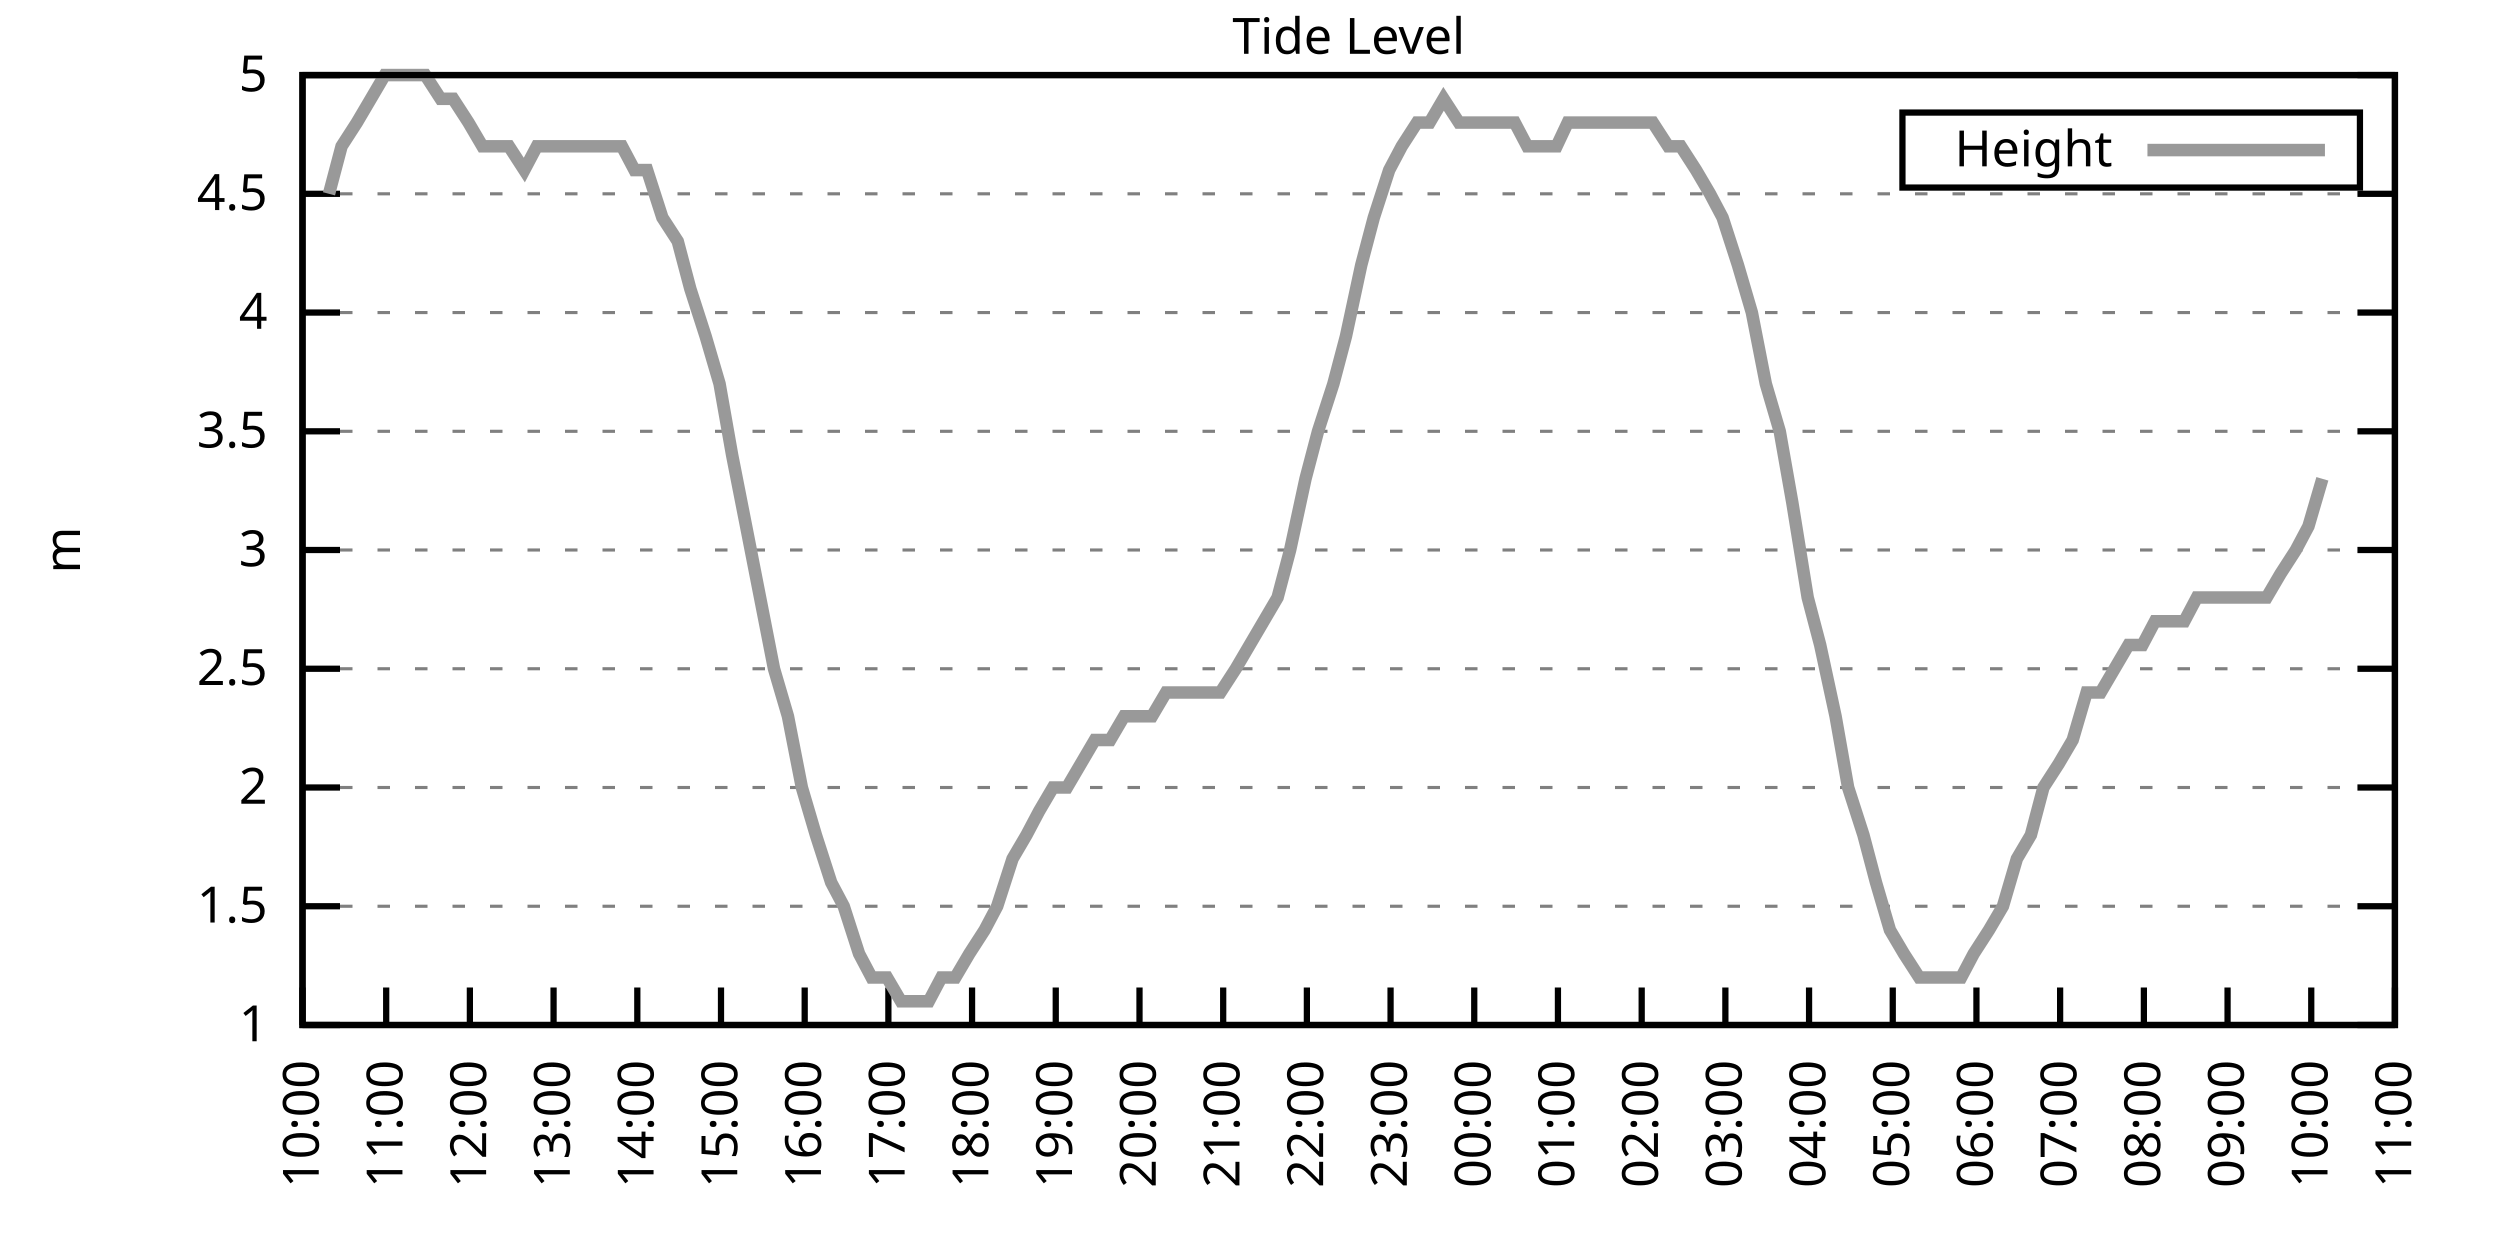
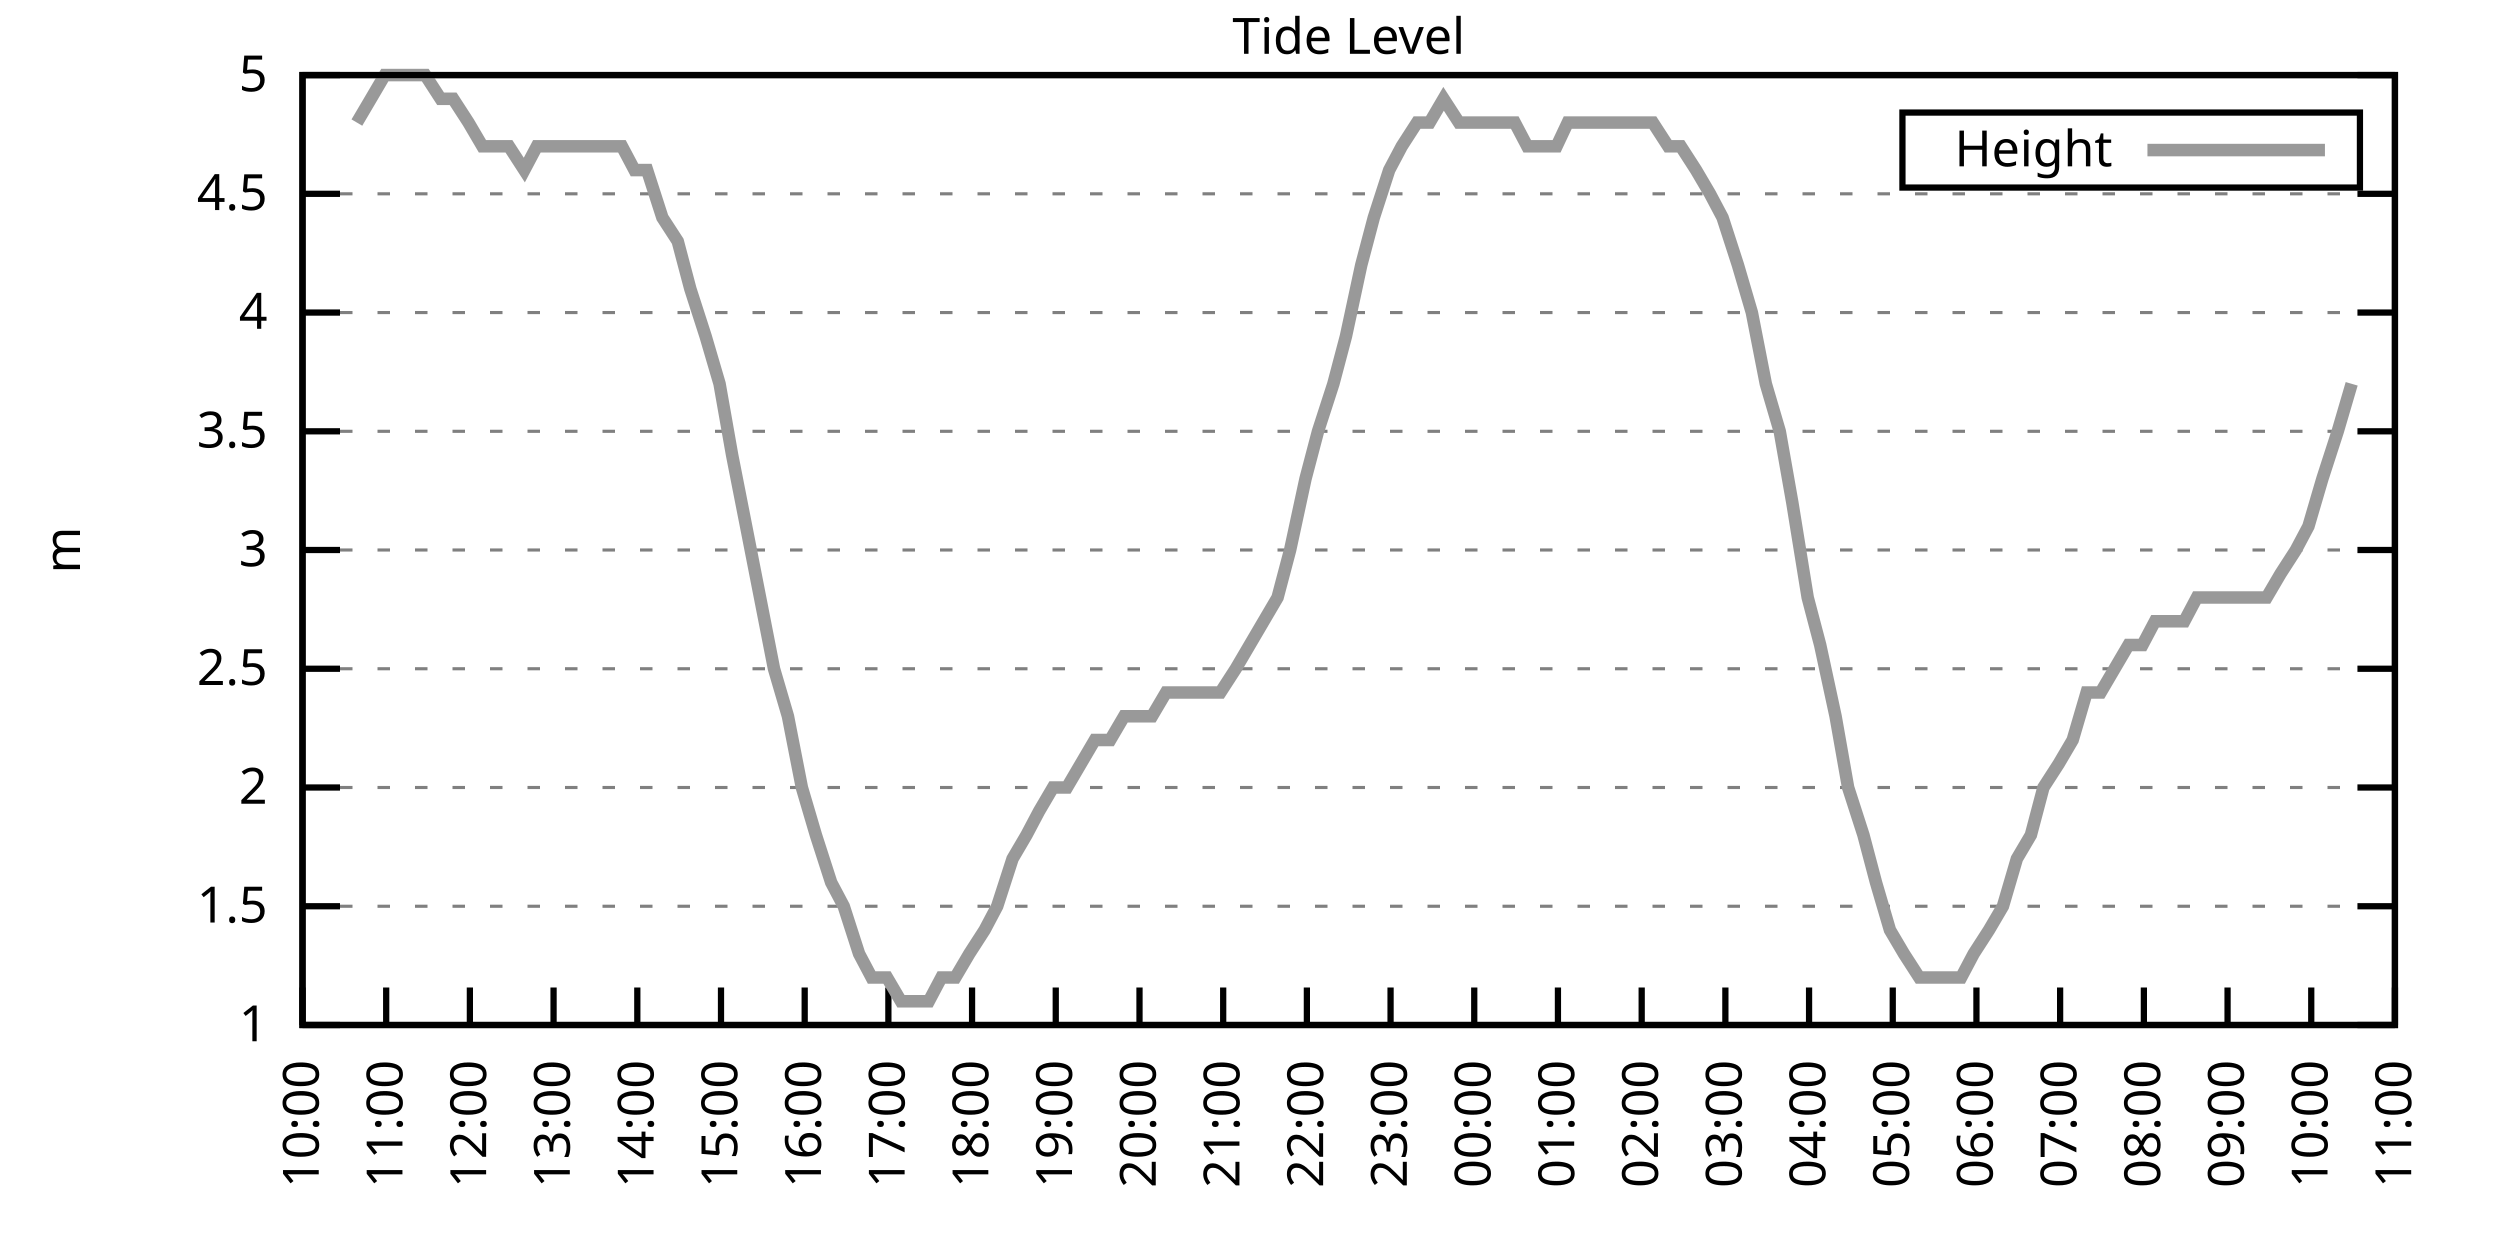
<svg xmlns="http://www.w3.org/2000/svg" xmlns:xlink="http://www.w3.org/1999/xlink" width="400" height="200" viewBox="0 0 400 200">
  <g id="gnuplot_canvas">
    <rect x="0" y="0" width="400" height="200" fill="none" />
    <defs>
      <circle id="gpDot" r="0.5" stroke-width="0.5" stroke="currentColor" />
      <path id="gpPt0" stroke-width="0.333" stroke="currentColor" d="M-1,0 h2 M0,-1 v2" />
      <path id="gpPt1" stroke-width="0.333" stroke="currentColor" d="M-1,-1 L1,1 M1,-1 L-1,1" />
      <path id="gpPt2" stroke-width="0.333" stroke="currentColor" d="M-1,0 L1,0 M0,-1 L0,1 M-1,-1 L1,1 M-1,1 L1,-1" />
      <rect id="gpPt3" stroke-width="0.333" stroke="currentColor" x="-1" y="-1" width="2" height="2" />
      <rect id="gpPt4" stroke-width="0.333" stroke="currentColor" fill="currentColor" x="-1" y="-1" width="2" height="2" />
      <circle id="gpPt5" stroke-width="0.333" stroke="currentColor" cx="0" cy="0" r="1" />
      <use xlink:href="#gpPt5" id="gpPt6" fill="currentColor" stroke="none" />
      <path id="gpPt7" stroke-width="0.333" stroke="currentColor" d="M0,-1.33 L-1.33,0.67 L1.33,0.67 z" />
      <use xlink:href="#gpPt7" id="gpPt8" fill="currentColor" stroke="none" />
      <use xlink:href="#gpPt7" id="gpPt9" stroke="currentColor" transform="rotate(180)" />
      <use xlink:href="#gpPt9" id="gpPt10" fill="currentColor" stroke="none" />
      <use xlink:href="#gpPt3" id="gpPt11" stroke="currentColor" transform="rotate(45)" />
      <use xlink:href="#gpPt11" id="gpPt12" fill="currentColor" stroke="none" />
      <path id="gpPt13" stroke-width="0.333" stroke="currentColor" d="M0,1.330 L1.265,0.411 L0.782,-1.067 L-0.782,-1.076 L-1.265,0.411 z" />
      <use xlink:href="#gpPt13" id="gpPt14" fill="currentColor" stroke="none" />
      <filter id="textbox" filterUnits="objectBoundingBox" x="0" y="0" height="1" width="1">
        <feFlood flood-color="white" flood-opacity="1" result="bgnd" />
        <feComposite in="SourceGraphic" in2="bgnd" operator="atop" />
      </filter>
      <filter id="greybox" filterUnits="objectBoundingBox" x="0" y="0" height="1" width="1">
        <feFlood flood-color="lightgrey" flood-opacity="1" result="grey" />
        <feComposite in="SourceGraphic" in2="grey" operator="atop" />
      </filter>
    </defs>
    <g fill="none" color="white" stroke="currentColor" stroke-width="1.00" stroke-linecap="butt" stroke-linejoin="miter">
</g>
    <g fill="none" color="black" stroke="currentColor" stroke-width="1.00" stroke-linecap="butt" stroke-linejoin="miter">
      <g stroke="none" shape-rendering="crispEdges">
        <polygon fill="rgb(255, 255, 255)" points="48.40,164.00 383.18,164.00 383.18,12.02 48.40,12.02 " />
      </g>
    </g>
    <g fill="none" color="black" stroke="currentColor" stroke-width="1.00" stroke-linecap="butt" stroke-linejoin="miter">
</g>
    <g fill="none" color="black" stroke="black" stroke-width="0.50" stroke-linecap="butt" stroke-linejoin="miter">
</g>
    <g fill="none" color="gray" stroke="currentColor" stroke-width="0.50" stroke-linecap="butt" stroke-linejoin="miter">
      <path stroke="gray" stroke-dasharray="2,4" class="gridline" d="M48.40,164.00 L383.19,164.00  " />
    </g>
    <g fill="none" color="gray" stroke="gray" stroke-width="1.00" stroke-linecap="butt" stroke-linejoin="miter">
</g>
    <g fill="none" color="black" stroke="currentColor" stroke-width="1.00" stroke-linecap="butt" stroke-linejoin="miter">
      <path stroke="black" d="M48.40,164.00 L54.40,164.00 M383.19,164.00 L377.19,164.00  " />
      <g transform="translate(42.80,166.60)" stroke="none" fill="black" font-family="Sans" font-size="8.00" text-anchor="end">
        <text>
          <tspan font-family="Sans"> 1</tspan>
        </text>
      </g>
    </g>
    <g fill="none" color="black" stroke="currentColor" stroke-width="1.00" stroke-linecap="butt" stroke-linejoin="miter">
</g>
    <g fill="none" color="black" stroke="black" stroke-width="0.50" stroke-linecap="butt" stroke-linejoin="miter">
</g>
    <g fill="none" color="gray" stroke="currentColor" stroke-width="0.50" stroke-linecap="butt" stroke-linejoin="miter">
      <path stroke="gray" stroke-dasharray="2,4" class="gridline" d="M48.40,145.00 L383.19,145.00  " />
    </g>
    <g fill="none" color="gray" stroke="gray" stroke-width="1.00" stroke-linecap="butt" stroke-linejoin="miter">
</g>
    <g fill="none" color="black" stroke="currentColor" stroke-width="1.00" stroke-linecap="butt" stroke-linejoin="miter">
      <path stroke="black" d="M48.40,145.00 L54.40,145.00 M383.19,145.00 L377.19,145.00  " />
      <g transform="translate(42.80,147.60)" stroke="none" fill="black" font-family="Sans" font-size="8.00" text-anchor="end">
        <text>
          <tspan font-family="Sans"> 1.5</tspan>
        </text>
      </g>
    </g>
    <g fill="none" color="black" stroke="currentColor" stroke-width="1.00" stroke-linecap="butt" stroke-linejoin="miter">
</g>
    <g fill="none" color="black" stroke="black" stroke-width="0.50" stroke-linecap="butt" stroke-linejoin="miter">
</g>
    <g fill="none" color="gray" stroke="currentColor" stroke-width="0.50" stroke-linecap="butt" stroke-linejoin="miter">
      <path stroke="gray" stroke-dasharray="2,4" class="gridline" d="M48.40,126.00 L383.19,126.00  " />
    </g>
    <g fill="none" color="gray" stroke="gray" stroke-width="1.00" stroke-linecap="butt" stroke-linejoin="miter">
</g>
    <g fill="none" color="black" stroke="currentColor" stroke-width="1.00" stroke-linecap="butt" stroke-linejoin="miter">
      <path stroke="black" d="M48.40,126.00 L54.40,126.00 M383.19,126.00 L377.19,126.00  " />
      <g transform="translate(42.80,128.60)" stroke="none" fill="black" font-family="Sans" font-size="8.00" text-anchor="end">
        <text>
          <tspan font-family="Sans"> 2</tspan>
        </text>
      </g>
    </g>
    <g fill="none" color="black" stroke="currentColor" stroke-width="1.00" stroke-linecap="butt" stroke-linejoin="miter">
</g>
    <g fill="none" color="black" stroke="black" stroke-width="0.50" stroke-linecap="butt" stroke-linejoin="miter">
</g>
    <g fill="none" color="gray" stroke="currentColor" stroke-width="0.50" stroke-linecap="butt" stroke-linejoin="miter">
      <path stroke="gray" stroke-dasharray="2,4" class="gridline" d="M48.40,107.00 L383.19,107.00  " />
    </g>
    <g fill="none" color="gray" stroke="gray" stroke-width="1.00" stroke-linecap="butt" stroke-linejoin="miter">
</g>
    <g fill="none" color="black" stroke="currentColor" stroke-width="1.00" stroke-linecap="butt" stroke-linejoin="miter">
      <path stroke="black" d="M48.40,107.00 L54.40,107.00 M383.19,107.00 L377.19,107.00  " />
      <g transform="translate(42.80,109.60)" stroke="none" fill="black" font-family="Sans" font-size="8.00" text-anchor="end">
        <text>
          <tspan font-family="Sans"> 2.5</tspan>
        </text>
      </g>
    </g>
    <g fill="none" color="black" stroke="currentColor" stroke-width="1.00" stroke-linecap="butt" stroke-linejoin="miter">
</g>
    <g fill="none" color="black" stroke="black" stroke-width="0.50" stroke-linecap="butt" stroke-linejoin="miter">
</g>
    <g fill="none" color="gray" stroke="currentColor" stroke-width="0.50" stroke-linecap="butt" stroke-linejoin="miter">
      <path stroke="gray" stroke-dasharray="2,4" class="gridline" d="M48.40,88.00 L383.19,88.00  " />
    </g>
    <g fill="none" color="gray" stroke="gray" stroke-width="1.00" stroke-linecap="butt" stroke-linejoin="miter">
</g>
    <g fill="none" color="black" stroke="currentColor" stroke-width="1.00" stroke-linecap="butt" stroke-linejoin="miter">
      <path stroke="black" d="M48.40,88.00 L54.40,88.00 M383.19,88.00 L377.19,88.00  " />
      <g transform="translate(42.80,90.60)" stroke="none" fill="black" font-family="Sans" font-size="8.00" text-anchor="end">
        <text>
          <tspan font-family="Sans"> 3</tspan>
        </text>
      </g>
    </g>
    <g fill="none" color="black" stroke="currentColor" stroke-width="1.00" stroke-linecap="butt" stroke-linejoin="miter">
</g>
    <g fill="none" color="black" stroke="black" stroke-width="0.50" stroke-linecap="butt" stroke-linejoin="miter">
</g>
    <g fill="none" color="gray" stroke="currentColor" stroke-width="0.50" stroke-linecap="butt" stroke-linejoin="miter">
      <path stroke="gray" stroke-dasharray="2,4" class="gridline" d="M48.40,69.01 L383.19,69.01  " />
    </g>
    <g fill="none" color="gray" stroke="gray" stroke-width="1.00" stroke-linecap="butt" stroke-linejoin="miter">
</g>
    <g fill="none" color="black" stroke="currentColor" stroke-width="1.00" stroke-linecap="butt" stroke-linejoin="miter">
      <path stroke="black" d="M48.40,69.01 L54.40,69.01 M383.19,69.01 L377.19,69.01  " />
      <g transform="translate(42.80,71.61)" stroke="none" fill="black" font-family="Sans" font-size="8.00" text-anchor="end">
        <text>
          <tspan font-family="Sans"> 3.5</tspan>
        </text>
      </g>
    </g>
    <g fill="none" color="black" stroke="currentColor" stroke-width="1.00" stroke-linecap="butt" stroke-linejoin="miter">
</g>
    <g fill="none" color="black" stroke="black" stroke-width="0.50" stroke-linecap="butt" stroke-linejoin="miter">
</g>
    <g fill="none" color="gray" stroke="currentColor" stroke-width="0.50" stroke-linecap="butt" stroke-linejoin="miter">
      <path stroke="gray" stroke-dasharray="2,4" class="gridline" d="M48.40,50.01 L383.19,50.01  " />
    </g>
    <g fill="none" color="gray" stroke="gray" stroke-width="1.00" stroke-linecap="butt" stroke-linejoin="miter">
</g>
    <g fill="none" color="black" stroke="currentColor" stroke-width="1.00" stroke-linecap="butt" stroke-linejoin="miter">
      <path stroke="black" d="M48.40,50.01 L54.40,50.01 M383.19,50.01 L377.19,50.01  " />
      <g transform="translate(42.80,52.61)" stroke="none" fill="black" font-family="Sans" font-size="8.00" text-anchor="end">
        <text>
          <tspan font-family="Sans"> 4</tspan>
        </text>
      </g>
    </g>
    <g fill="none" color="black" stroke="currentColor" stroke-width="1.00" stroke-linecap="butt" stroke-linejoin="miter">
</g>
    <g fill="none" color="black" stroke="black" stroke-width="0.50" stroke-linecap="butt" stroke-linejoin="miter">
</g>
    <g fill="none" color="gray" stroke="currentColor" stroke-width="0.50" stroke-linecap="butt" stroke-linejoin="miter">
      <path stroke="gray" stroke-dasharray="2,4" class="gridline" d="M48.40,31.01 L383.19,31.01  " />
    </g>
    <g fill="none" color="gray" stroke="gray" stroke-width="1.00" stroke-linecap="butt" stroke-linejoin="miter">
</g>
    <g fill="none" color="black" stroke="currentColor" stroke-width="1.00" stroke-linecap="butt" stroke-linejoin="miter">
      <path stroke="black" d="M48.40,31.01 L54.40,31.01 M383.19,31.01 L377.19,31.01  " />
      <g transform="translate(42.80,33.61)" stroke="none" fill="black" font-family="Sans" font-size="8.00" text-anchor="end">
        <text>
          <tspan font-family="Sans"> 4.5</tspan>
        </text>
      </g>
    </g>
    <g fill="none" color="black" stroke="currentColor" stroke-width="1.00" stroke-linecap="butt" stroke-linejoin="miter">
</g>
    <g fill="none" color="black" stroke="black" stroke-width="0.50" stroke-linecap="butt" stroke-linejoin="miter">
</g>
    <g fill="none" color="gray" stroke="currentColor" stroke-width="0.50" stroke-linecap="butt" stroke-linejoin="miter">
      <path stroke="gray" stroke-dasharray="2,4" class="gridline" d="M48.40,12.01 L383.19,12.01  " />
    </g>
    <g fill="none" color="gray" stroke="gray" stroke-width="1.00" stroke-linecap="butt" stroke-linejoin="miter">
</g>
    <g fill="none" color="black" stroke="currentColor" stroke-width="1.00" stroke-linecap="butt" stroke-linejoin="miter">
      <path stroke="black" d="M48.40,12.01 L54.40,12.01 M383.19,12.01 L377.19,12.01  " />
      <g transform="translate(42.80,14.61)" stroke="none" fill="black" font-family="Sans" font-size="8.00" text-anchor="end">
        <text>
          <tspan font-family="Sans"> 5</tspan>
        </text>
      </g>
    </g>
    <g fill="none" color="black" stroke="currentColor" stroke-width="1.00" stroke-linecap="butt" stroke-linejoin="miter">
      <path stroke="black" d="M48.40,164.00 L48.40,158.00  " />
      <g transform="translate(51.00,169.60) rotate(270.00)" stroke="none" fill="black" font-family="Sans" font-size="8.00" text-anchor="end">
        <text>
          <tspan font-family="Sans">10:00</tspan>
        </text>
      </g>
    </g>
    <g fill="none" color="black" stroke="currentColor" stroke-width="1.00" stroke-linecap="butt" stroke-linejoin="miter">
      <path stroke="black" d="M61.79,164.00 L61.79,158.00  " />
      <g transform="translate(64.39,169.60) rotate(270.00)" stroke="none" fill="black" font-family="Sans" font-size="8.00" text-anchor="end">
        <text>
          <tspan font-family="Sans">11:00</tspan>
        </text>
      </g>
    </g>
    <g fill="none" color="black" stroke="currentColor" stroke-width="1.00" stroke-linecap="butt" stroke-linejoin="miter">
      <path stroke="black" d="M75.18,164.00 L75.18,158.00  " />
      <g transform="translate(77.78,169.60) rotate(270.00)" stroke="none" fill="black" font-family="Sans" font-size="8.00" text-anchor="end">
        <text>
          <tspan font-family="Sans">12:00</tspan>
        </text>
      </g>
    </g>
    <g fill="none" color="black" stroke="currentColor" stroke-width="1.00" stroke-linecap="butt" stroke-linejoin="miter">
      <path stroke="black" d="M88.57,164.00 L88.57,158.00  " />
      <g transform="translate(91.17,169.60) rotate(270.00)" stroke="none" fill="black" font-family="Sans" font-size="8.00" text-anchor="end">
        <text>
          <tspan font-family="Sans">13:00</tspan>
        </text>
      </g>
    </g>
    <g fill="none" color="black" stroke="currentColor" stroke-width="1.00" stroke-linecap="butt" stroke-linejoin="miter">
      <path stroke="black" d="M101.97,164.00 L101.97,158.00  " />
      <g transform="translate(104.57,169.60) rotate(270.00)" stroke="none" fill="black" font-family="Sans" font-size="8.00" text-anchor="end">
        <text>
          <tspan font-family="Sans">14:00</tspan>
        </text>
      </g>
    </g>
    <g fill="none" color="black" stroke="currentColor" stroke-width="1.00" stroke-linecap="butt" stroke-linejoin="miter">
      <path stroke="black" d="M115.36,164.00 L115.36,158.00  " />
      <g transform="translate(117.96,169.60) rotate(270.00)" stroke="none" fill="black" font-family="Sans" font-size="8.00" text-anchor="end">
        <text>
          <tspan font-family="Sans">15:00</tspan>
        </text>
      </g>
    </g>
    <g fill="none" color="black" stroke="currentColor" stroke-width="1.00" stroke-linecap="butt" stroke-linejoin="miter">
      <path stroke="black" d="M128.75,164.00 L128.75,158.00  " />
      <g transform="translate(131.35,169.60) rotate(270.00)" stroke="none" fill="black" font-family="Sans" font-size="8.00" text-anchor="end">
        <text>
          <tspan font-family="Sans">16:00</tspan>
        </text>
      </g>
    </g>
    <g fill="none" color="black" stroke="currentColor" stroke-width="1.00" stroke-linecap="butt" stroke-linejoin="miter">
      <path stroke="black" d="M142.14,164.00 L142.14,158.00  " />
      <g transform="translate(144.74,169.60) rotate(270.00)" stroke="none" fill="black" font-family="Sans" font-size="8.00" text-anchor="end">
        <text>
          <tspan font-family="Sans">17:00</tspan>
        </text>
      </g>
    </g>
    <g fill="none" color="black" stroke="currentColor" stroke-width="1.00" stroke-linecap="butt" stroke-linejoin="miter">
      <path stroke="black" d="M155.53,164.00 L155.53,158.00  " />
      <g transform="translate(158.13,169.60) rotate(270.00)" stroke="none" fill="black" font-family="Sans" font-size="8.00" text-anchor="end">
        <text>
          <tspan font-family="Sans">18:00</tspan>
        </text>
      </g>
    </g>
    <g fill="none" color="black" stroke="currentColor" stroke-width="1.00" stroke-linecap="butt" stroke-linejoin="miter">
      <path stroke="black" d="M168.92,164.00 L168.92,158.00  " />
      <g transform="translate(171.52,169.60) rotate(270.00)" stroke="none" fill="black" font-family="Sans" font-size="8.00" text-anchor="end">
        <text>
          <tspan font-family="Sans">19:00</tspan>
        </text>
      </g>
    </g>
    <g fill="none" color="black" stroke="currentColor" stroke-width="1.00" stroke-linecap="butt" stroke-linejoin="miter">
      <path stroke="black" d="M182.32,164.00 L182.32,158.00  " />
      <g transform="translate(184.92,169.60) rotate(270.00)" stroke="none" fill="black" font-family="Sans" font-size="8.00" text-anchor="end">
        <text>
          <tspan font-family="Sans">20:00</tspan>
        </text>
      </g>
    </g>
    <g fill="none" color="black" stroke="currentColor" stroke-width="1.00" stroke-linecap="butt" stroke-linejoin="miter">
      <path stroke="black" d="M195.71,164.00 L195.71,158.00  " />
      <g transform="translate(198.31,169.60) rotate(270.00)" stroke="none" fill="black" font-family="Sans" font-size="8.00" text-anchor="end">
        <text>
          <tspan font-family="Sans">21:00</tspan>
        </text>
      </g>
    </g>
    <g fill="none" color="black" stroke="currentColor" stroke-width="1.00" stroke-linecap="butt" stroke-linejoin="miter">
      <path stroke="black" d="M209.10,164.00 L209.10,158.00  " />
      <g transform="translate(211.70,169.60) rotate(270.00)" stroke="none" fill="black" font-family="Sans" font-size="8.00" text-anchor="end">
        <text>
          <tspan font-family="Sans">22:00</tspan>
        </text>
      </g>
    </g>
    <g fill="none" color="black" stroke="currentColor" stroke-width="1.00" stroke-linecap="butt" stroke-linejoin="miter">
      <path stroke="black" d="M222.49,164.00 L222.49,158.00  " />
      <g transform="translate(225.09,169.60) rotate(270.00)" stroke="none" fill="black" font-family="Sans" font-size="8.00" text-anchor="end">
        <text>
          <tspan font-family="Sans">23:00</tspan>
        </text>
      </g>
    </g>
    <g fill="none" color="black" stroke="currentColor" stroke-width="1.00" stroke-linecap="butt" stroke-linejoin="miter">
      <path stroke="black" d="M235.88,164.00 L235.88,158.00  " />
      <g transform="translate(238.48,169.60) rotate(270.00)" stroke="none" fill="black" font-family="Sans" font-size="8.00" text-anchor="end">
        <text>
          <tspan font-family="Sans">00:00</tspan>
        </text>
      </g>
    </g>
    <g fill="none" color="black" stroke="currentColor" stroke-width="1.00" stroke-linecap="butt" stroke-linejoin="miter">
      <path stroke="black" d="M249.27,164.00 L249.27,158.00  " />
      <g transform="translate(251.87,169.60) rotate(270.00)" stroke="none" fill="black" font-family="Sans" font-size="8.00" text-anchor="end">
        <text>
          <tspan font-family="Sans">01:00</tspan>
        </text>
      </g>
    </g>
    <g fill="none" color="black" stroke="currentColor" stroke-width="1.00" stroke-linecap="butt" stroke-linejoin="miter">
      <path stroke="black" d="M262.67,164.00 L262.67,158.00  " />
      <g transform="translate(265.27,169.60) rotate(270.00)" stroke="none" fill="black" font-family="Sans" font-size="8.00" text-anchor="end">
        <text>
          <tspan font-family="Sans">02:00</tspan>
        </text>
      </g>
    </g>
    <g fill="none" color="black" stroke="currentColor" stroke-width="1.00" stroke-linecap="butt" stroke-linejoin="miter">
      <path stroke="black" d="M276.06,164.00 L276.06,158.00  " />
      <g transform="translate(278.66,169.60) rotate(270.00)" stroke="none" fill="black" font-family="Sans" font-size="8.00" text-anchor="end">
        <text>
          <tspan font-family="Sans">03:00</tspan>
        </text>
      </g>
    </g>
    <g fill="none" color="black" stroke="currentColor" stroke-width="1.00" stroke-linecap="butt" stroke-linejoin="miter">
      <path stroke="black" d="M289.45,164.00 L289.45,158.00  " />
      <g transform="translate(292.05,169.60) rotate(270.00)" stroke="none" fill="black" font-family="Sans" font-size="8.00" text-anchor="end">
        <text>
          <tspan font-family="Sans">04:00</tspan>
        </text>
      </g>
    </g>
    <g fill="none" color="black" stroke="currentColor" stroke-width="1.00" stroke-linecap="butt" stroke-linejoin="miter">
      <path stroke="black" d="M302.84,164.00 L302.84,158.00  " />
      <g transform="translate(305.44,169.60) rotate(270.00)" stroke="none" fill="black" font-family="Sans" font-size="8.00" text-anchor="end">
        <text>
          <tspan font-family="Sans">05:00</tspan>
        </text>
      </g>
    </g>
    <g fill="none" color="black" stroke="currentColor" stroke-width="1.00" stroke-linecap="butt" stroke-linejoin="miter">
      <path stroke="black" d="M316.23,164.00 L316.23,158.00  " />
      <g transform="translate(318.83,169.60) rotate(270.00)" stroke="none" fill="black" font-family="Sans" font-size="8.00" text-anchor="end">
        <text>
          <tspan font-family="Sans">06:00</tspan>
        </text>
      </g>
    </g>
    <g fill="none" color="black" stroke="currentColor" stroke-width="1.00" stroke-linecap="butt" stroke-linejoin="miter">
      <path stroke="black" d="M329.62,164.00 L329.62,158.00  " />
      <g transform="translate(332.22,169.60) rotate(270.00)" stroke="none" fill="black" font-family="Sans" font-size="8.00" text-anchor="end">
        <text>
          <tspan font-family="Sans">07:00</tspan>
        </text>
      </g>
    </g>
    <g fill="none" color="black" stroke="currentColor" stroke-width="1.00" stroke-linecap="butt" stroke-linejoin="miter">
      <path stroke="black" d="M343.02,164.00 L343.02,158.00  " />
      <g transform="translate(345.62,169.60) rotate(270.00)" stroke="none" fill="black" font-family="Sans" font-size="8.00" text-anchor="end">
        <text>
          <tspan font-family="Sans">08:00</tspan>
        </text>
      </g>
    </g>
    <g fill="none" color="black" stroke="currentColor" stroke-width="1.00" stroke-linecap="butt" stroke-linejoin="miter">
      <path stroke="black" d="M356.41,164.00 L356.41,158.00  " />
      <g transform="translate(359.01,169.60) rotate(270.00)" stroke="none" fill="black" font-family="Sans" font-size="8.00" text-anchor="end">
        <text>
          <tspan font-family="Sans">09:00</tspan>
        </text>
      </g>
    </g>
    <g fill="none" color="black" stroke="currentColor" stroke-width="1.00" stroke-linecap="butt" stroke-linejoin="miter">
      <path stroke="black" d="M369.80,164.00 L369.80,158.00  " />
      <g transform="translate(372.40,169.60) rotate(270.00)" stroke="none" fill="black" font-family="Sans" font-size="8.00" text-anchor="end">
        <text>
          <tspan font-family="Sans">10:00</tspan>
        </text>
      </g>
    </g>
    <g fill="none" color="black" stroke="currentColor" stroke-width="1.00" stroke-linecap="butt" stroke-linejoin="miter">
      <path stroke="black" d="M383.19,164.00 L383.19,158.00  " />
      <g transform="translate(385.79,169.60) rotate(270.00)" stroke="none" fill="black" font-family="Sans" font-size="8.00" text-anchor="end">
        <text>
          <tspan font-family="Sans">11:00</tspan>
        </text>
      </g>
    </g>
    <g fill="none" color="black" stroke="currentColor" stroke-width="1.00" stroke-linecap="butt" stroke-linejoin="miter">
</g>
    <g fill="none" color="black" stroke="currentColor" stroke-width="1.00" stroke-linecap="butt" stroke-linejoin="miter">
      <path stroke="black" d="M48.40,12.01 L48.40,164.00 L383.19,164.00 L383.19,12.01 L48.40,12.01 Z  " />
    </g>
    <g fill="none" color="black" stroke="currentColor" stroke-width="1.00" stroke-linecap="butt" stroke-linejoin="miter">
</g>
    <g fill="none" color="black" stroke="currentColor" stroke-width="1.00" stroke-linecap="butt" stroke-linejoin="miter">
      <path stroke="black" d="M304.39,30.01 L304.39,18.01 L377.59,18.01 L377.59,30.01 L304.39,30.01 Z  " />
    </g>
    <g id="Tide_level_plot_1">
      <g fill="none" color="white" stroke="black" stroke-width="2.00" stroke-linecap="butt" stroke-linejoin="miter">
</g>
      <g fill="none" color="black" stroke="currentColor" stroke-width="2.00" stroke-linecap="butt" stroke-linejoin="miter">
        <g transform="translate(337.99,26.61)" stroke="none" fill="black" font-family="Sans" font-size="8.00" text-anchor="end">
          <text>
            <tspan font-family="Sans">Height</tspan>
          </text>
        </g>
      </g>
      <g fill="none" color="black" stroke="currentColor" stroke-width="2.00" stroke-linecap="butt" stroke-linejoin="miter">
-         <path stroke="rgb(153, 153, 153)" d="M343.59,24.01 L371.99,24.01 M52.64,31.01 L54.65,23.41 L57.10,19.61 L59.34,15.81 L61.57,12.01 L63.58,12.01   L66.03,12.01 L68.04,12.01 L70.50,15.81 L72.50,15.81 L74.96,19.61 L77.19,23.41 L79.20,23.41 L81.43,23.41   L83.89,27.21 L85.90,23.41 L88.35,23.41 L90.58,23.41 L92.82,23.41 L95.05,23.41 L97.06,23.41 L99.51,23.41   L101.52,27.21 L103.53,27.21 L105.98,34.81 L108.44,38.61 L110.45,46.21 L112.90,53.81 L115.13,61.41 L117.14,72.81   L119.38,84.21 L121.61,95.60 L123.84,107.00 L126.07,114.60 L128.30,126.00 L130.54,133.60 L132.99,141.20 L135.00,145.00   L137.45,152.60 L139.46,156.40 L141.92,156.40 L144.15,160.20 L146.38,160.20 L148.61,160.20 L150.62,156.40 L152.85,156.40   L155.09,152.60 L157.54,148.80 L159.55,145.00 L162.01,137.40 L164.24,133.60 L166.25,129.80 L168.48,126.00 L170.71,126.00   L172.94,122.20 L175.17,118.40 L177.63,118.40 L179.86,114.60 L182.09,114.60 L184.32,114.60 L186.56,110.80 L188.57,110.80   L191.02,110.80 L193.03,110.80 L195.26,110.80 L197.72,107.00 L199.95,103.20 L202.18,99.40 L204.41,95.60 L206.42,88.00   L208.88,76.61 L210.88,69.01 L213.34,61.41 L215.35,53.81 L217.80,42.41 L219.81,34.81 L222.27,27.21 L224.28,23.41   L226.73,19.61 L228.74,19.61 L230.97,15.81 L233.43,19.61 L235.44,19.61 L237.67,19.61 L239.90,19.61 L242.36,19.61   L244.36,23.41 L246.82,23.41 L249.05,23.41 L250.84,19.61 L253.51,19.61 L255.52,19.61 L257.76,19.61 L259.99,19.61   L262.44,19.61 L264.45,19.61 L266.91,23.41 L268.92,23.41 L271.37,27.21 L273.60,31.01 L275.61,34.81 L278.07,42.41   L280.30,50.01 L282.53,61.41 L284.76,69.01 L286.77,80.41 L289.23,95.60 L291.23,103.20 L293.69,114.60 L295.70,126.00   L298.15,133.60 L300.16,141.20 L302.39,148.80 L304.63,152.60 L307.08,156.40 L309.31,156.40 L311.54,156.40 L313.78,156.40   L315.79,152.60 L318.24,148.80 L320.47,145.00 L322.70,137.40 L324.94,133.60 L326.95,126.00 L329.40,122.20 L331.63,118.40   L333.86,110.80 L336.10,110.80 L338.33,107.00 L340.56,103.20 L342.79,103.20 L344.80,99.40 L347.26,99.40 L349.49,99.40   L351.50,95.60 L353.95,95.60 L355.96,95.60 L358.42,95.60 L360.42,95.60 L362.66,95.60 L364.89,91.80 L367.34,88.00   L369.35,84.21 L371.58,76.61  " />
+         <path stroke="rgb(153, 153, 153)" d="M343.59,24.01 L371.99,24.01 M57.10,19.61 L59.34,15.81 L61.57,12.01 L63.58,12.01 L66.03,12.01 L68.04,12.01   L70.50,15.81 L72.50,15.81 L74.96,19.61 L77.19,23.41 L79.20,23.41 L81.43,23.41 L83.89,27.21 L85.90,23.41   L88.35,23.41 L90.58,23.41 L92.82,23.41 L95.05,23.41 L97.06,23.41 L99.51,23.41 L101.52,27.21 L103.53,27.21   L105.98,34.81 L108.44,38.61 L110.45,46.21 L112.90,53.81 L115.13,61.41 L117.14,72.81 L119.38,84.21 L121.61,95.60   L123.84,107.00 L126.07,114.60 L128.30,126.00 L130.54,133.60 L132.99,141.20 L135.00,145.00 L137.45,152.60 L139.46,156.40   L141.92,156.40 L144.15,160.20 L146.38,160.20 L148.61,160.20 L150.62,156.40 L152.85,156.40 L155.09,152.60 L157.54,148.80   L159.55,145.00 L162.01,137.40 L164.24,133.60 L166.25,129.80 L168.48,126.00 L170.71,126.00 L172.94,122.20 L175.17,118.40   L177.63,118.40 L179.86,114.60 L182.09,114.60 L184.32,114.60 L186.56,110.80 L188.57,110.80 L191.02,110.80 L193.03,110.80   L195.26,110.80 L197.72,107.00 L199.95,103.20 L202.18,99.40 L204.41,95.60 L206.42,88.00 L208.88,76.61 L210.88,69.01   L213.34,61.41 L215.35,53.81 L217.80,42.41 L219.81,34.81 L222.27,27.21 L224.28,23.41 L226.73,19.61 L228.74,19.61   L230.97,15.81 L233.43,19.61 L235.44,19.61 L237.67,19.61 L239.90,19.61 L242.36,19.61 L244.36,23.41 L246.82,23.41   L249.05,23.41 L250.84,19.61 L253.51,19.61 L255.52,19.61 L257.76,19.61 L259.99,19.61 L262.44,19.61 L264.45,19.61   L266.91,23.41 L268.92,23.41 L271.37,27.21 L273.60,31.01 L275.61,34.81 L278.07,42.41 L280.30,50.01 L282.53,61.41   L284.76,69.01 L286.77,80.41 L289.23,95.60 L291.23,103.20 L293.69,114.60 L295.70,126.00 L298.15,133.60 L300.16,141.20   L302.39,148.80 L304.63,152.60 L307.08,156.40 L309.31,156.40 L311.54,156.40 L313.78,156.40 L315.79,152.60 L318.24,148.80   L320.47,145.00 L322.70,137.40 L324.94,133.60 L326.95,126.00 L329.40,122.20 L331.63,118.40 L333.86,110.80 L336.10,110.80   L338.33,107.00 L340.56,103.20 L342.79,103.20 L344.80,99.40 L347.26,99.40 L349.49,99.40 L351.50,95.60 L353.95,95.60   L355.96,95.60 L358.42,95.60 L360.42,95.60 L362.66,95.60 L364.89,91.80 L367.34,88.00 L369.35,84.21 L371.58,76.61   L374.04,69.01 L376.27,61.41  " />
      </g>
    </g>
    <g fill="none" color="black" stroke="currentColor" stroke-width="2.00" stroke-linecap="butt" stroke-linejoin="miter">
</g>
    <g fill="none" color="black" stroke="black" stroke-width="1.00" stroke-linecap="butt" stroke-linejoin="miter">
</g>
    <g fill="none" color="black" stroke="currentColor" stroke-width="1.00" stroke-linecap="butt" stroke-linejoin="miter">
      <path stroke="black" d="M48.40,12.01 L48.40,164.00 L383.19,164.00 L383.19,12.01 L48.40,12.01 Z  " />
      <g transform="translate(12.80,88.01) rotate(270.00)" stroke="none" fill="black" font-family="Sans" font-size="8.00" text-anchor="middle">
        <text>
          <tspan font-family="Sans">m</tspan>
        </text>
      </g>
    </g>
    <g fill="none" color="black" stroke="currentColor" stroke-width="1.00" stroke-linecap="butt" stroke-linejoin="miter">
</g>
    <g fill="none" color="black" stroke="currentColor" stroke-width="1.00" stroke-linecap="butt" stroke-linejoin="miter">
      <g transform="translate(215.79,8.61)" stroke="none" fill="black" font-family="Sans" font-size="8.00" text-anchor="middle">
        <text>
          <tspan font-family="Sans">Tide Level</tspan>
        </text>
      </g>
    </g>
    <g fill="none" color="black" stroke="currentColor" stroke-width="1.00" stroke-linecap="butt" stroke-linejoin="miter">
</g>
  </g>
</svg>
